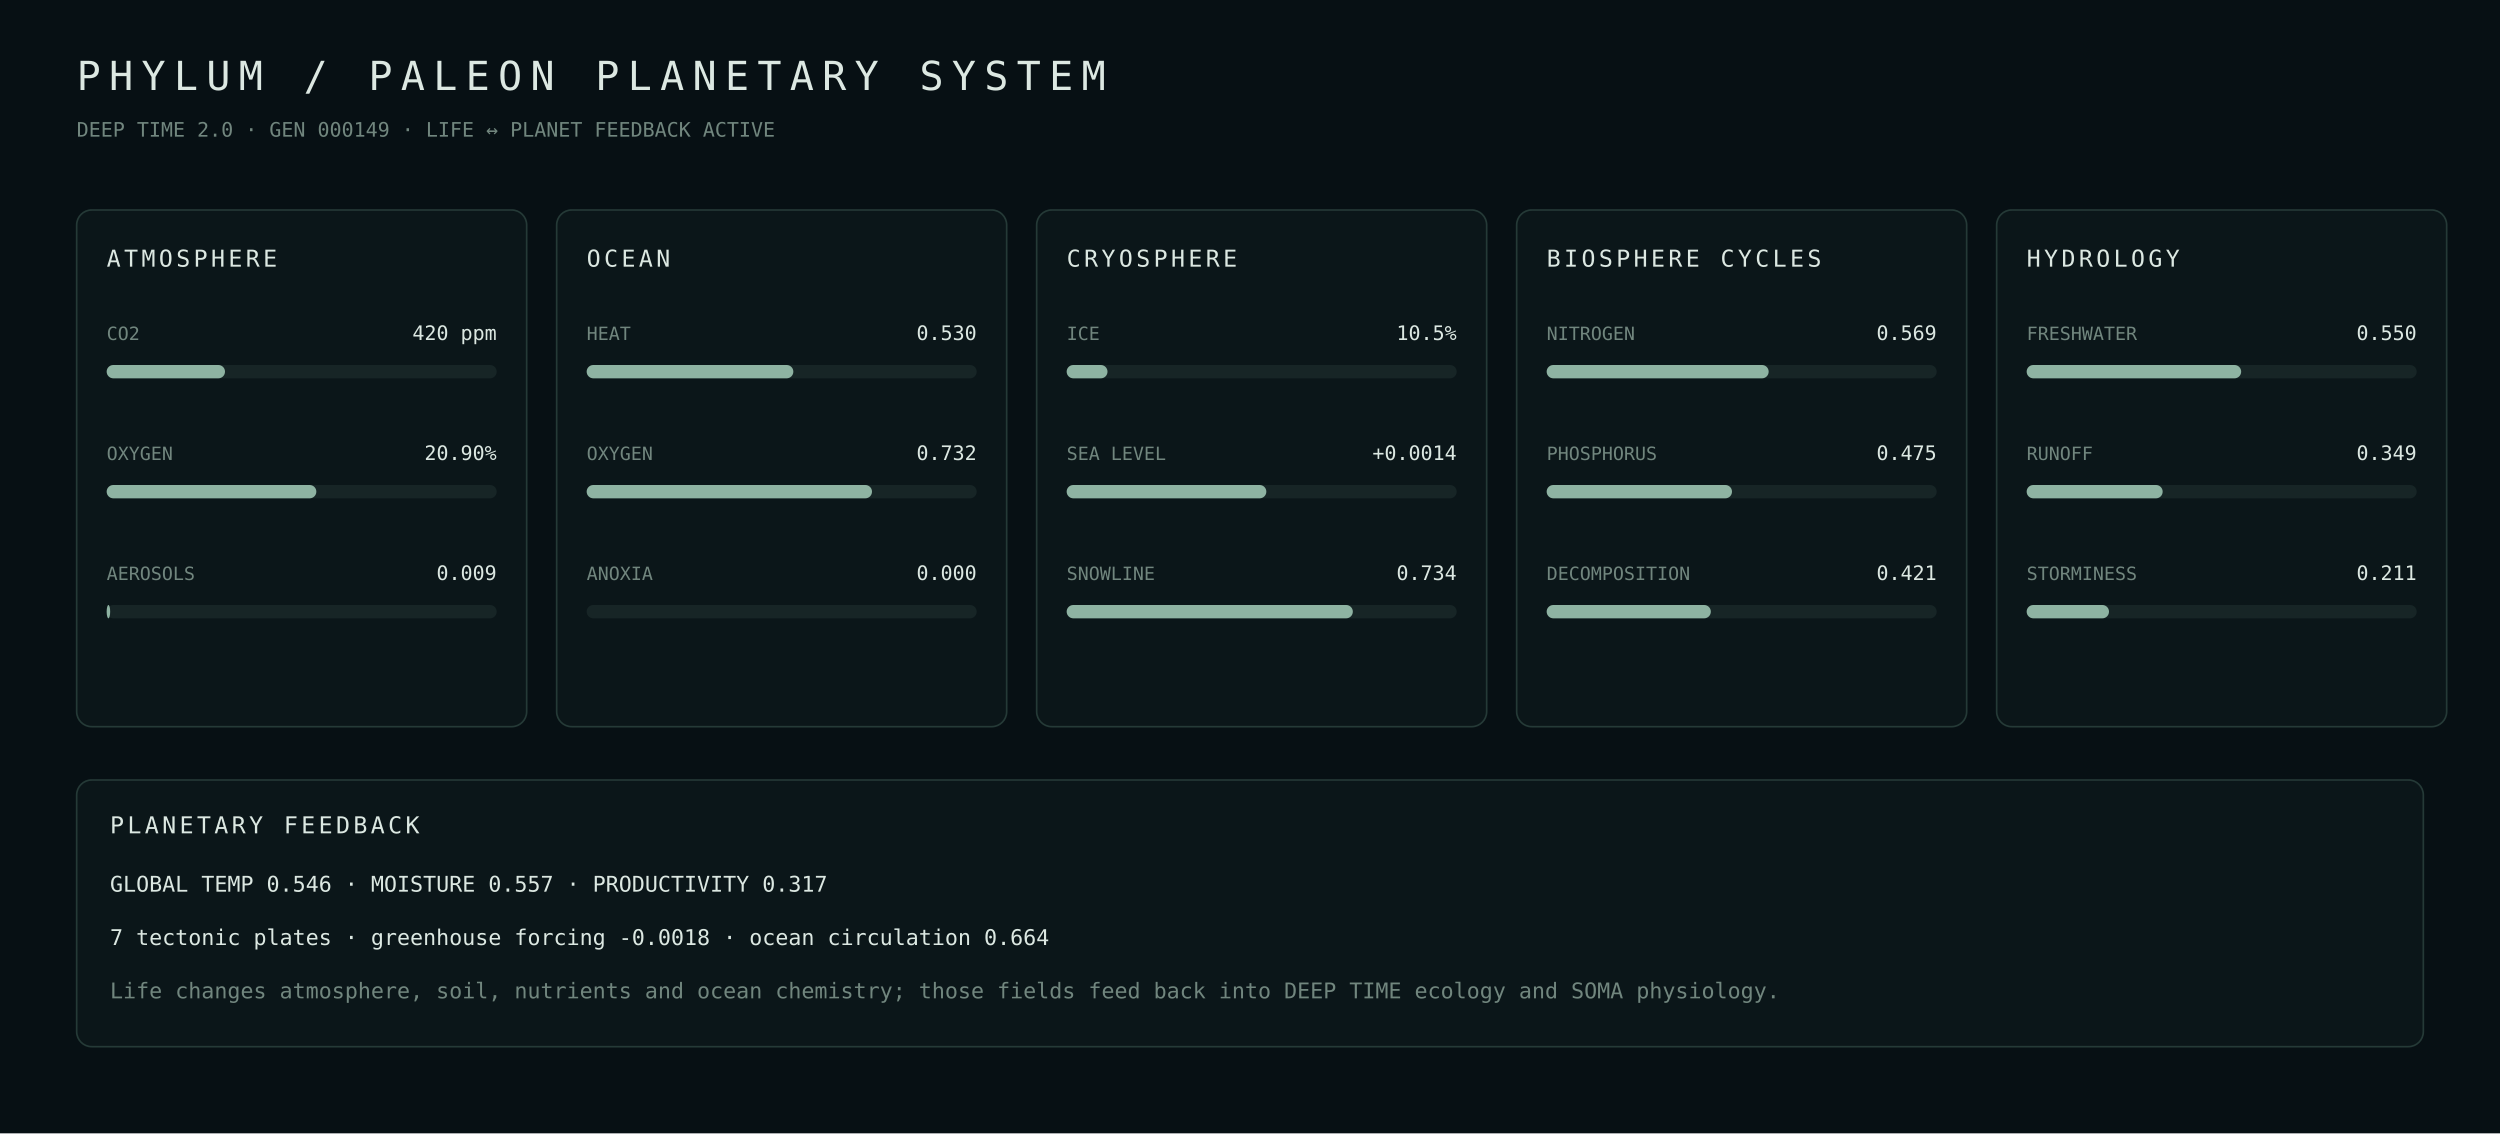
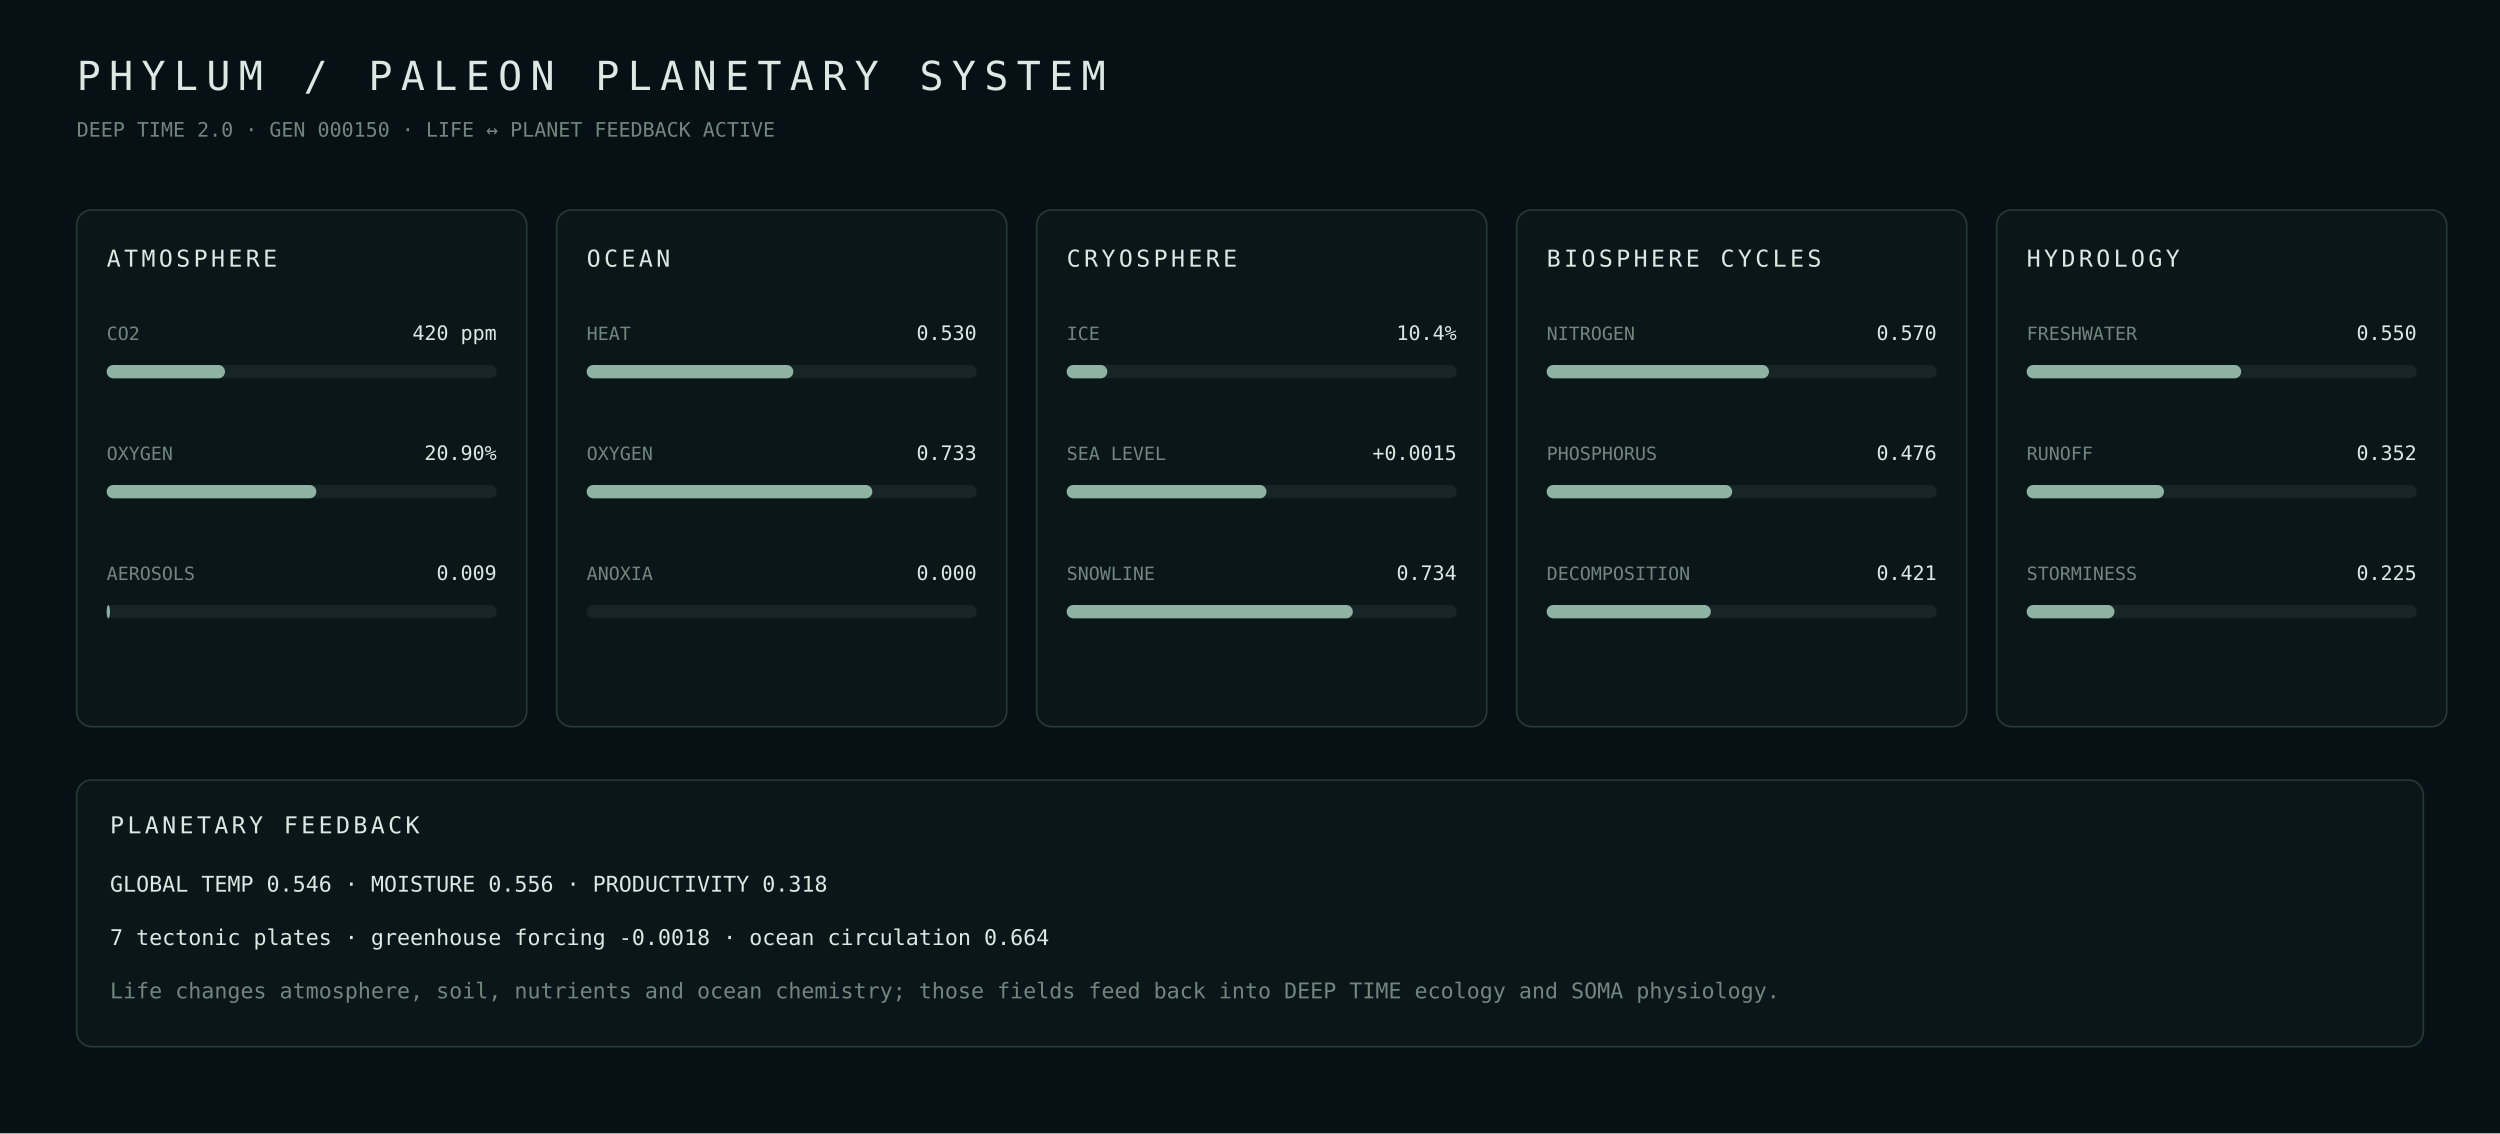
- <svg xmlns="http://www.w3.org/2000/svg" width="1500" height="680" viewBox="0 0 1500 680" role="img" aria-label="PHYLUM PALEON planetary systems generation 149">
+ <svg xmlns="http://www.w3.org/2000/svg" width="1500" height="680" viewBox="0 0 1500 680" role="img" aria-label="PHYLUM PALEON planetary systems generation 150">
  <rect width="100%" height="100%" fill="#071014" />
  <style>text{font-family:ui-monospace,SFMono-Regular,Menlo,Consolas,monospace;fill:#dce8e2}.m{fill:#71867e}.panel{fill:#0b1619;stroke:#253a37}</style>
  <text x="46" y="54" font-size="24" letter-spacing="5">PHYLUM / PALEON PLANETARY SYSTEM</text>
-   <text x="46" y="82" font-size="12" class="m">DEEP TIME 2.0 · GEN 000149 · LIFE ↔ PLANET FEEDBACK ACTIVE</text>
+   <text x="46" y="82" font-size="12" class="m">DEEP TIME 2.0 · GEN 000150 · LIFE ↔ PLANET FEEDBACK ACTIVE</text>
  <rect x="46" y="126" width="270" height="310" rx="9" class="panel" />
  <text x="64" y="160" font-size="14" letter-spacing="2">ATMOSPHERE</text>
  <text x="64" y="204" font-size="11" class="m">CO2</text>
  <text x="298" y="204" text-anchor="end" font-size="12">420 ppm</text>
  <rect x="64" y="219" width="234" height="8" rx="4" fill="#172526" />
  <rect x="64" y="219" width="71.0" height="8" rx="4" fill="#8eb3a2" />
  <text x="64" y="276" font-size="11" class="m">OXYGEN</text>
  <text x="298" y="276" text-anchor="end" font-size="12">20.90%</text>
  <rect x="64" y="291" width="234" height="8" rx="4" fill="#172526" />
  <rect x="64" y="291" width="125.8" height="8" rx="4" fill="#8eb3a2" />
  <text x="64" y="348" font-size="11" class="m">AEROSOLS</text>
  <text x="298" y="348" text-anchor="end" font-size="12">0.009</text>
  <rect x="64" y="363" width="234" height="8" rx="4" fill="#172526" />
-   <rect x="64" y="363" width="2.1" height="8" rx="4" fill="#8eb3a2" />
+   <rect x="64" y="363" width="2.0" height="8" rx="4" fill="#8eb3a2" />
  <rect x="334" y="126" width="270" height="310" rx="9" class="panel" />
  <text x="352" y="160" font-size="14" letter-spacing="2">OCEAN</text>
  <text x="352" y="204" font-size="11" class="m">HEAT</text>
  <text x="586" y="204" text-anchor="end" font-size="12">0.530</text>
  <rect x="352" y="219" width="234" height="8" rx="4" fill="#172526" />
  <rect x="352" y="219" width="124.0" height="8" rx="4" fill="#8eb3a2" />
  <text x="352" y="276" font-size="11" class="m">OXYGEN</text>
-   <text x="586" y="276" text-anchor="end" font-size="12">0.732</text>
+   <text x="586" y="276" text-anchor="end" font-size="12">0.733</text>
  <rect x="352" y="291" width="234" height="8" rx="4" fill="#172526" />
-   <rect x="352" y="291" width="171.2" height="8" rx="4" fill="#8eb3a2" />
+   <rect x="352" y="291" width="171.4" height="8" rx="4" fill="#8eb3a2" />
  <text x="352" y="348" font-size="11" class="m">ANOXIA</text>
  <text x="586" y="348" text-anchor="end" font-size="12">0.000</text>
  <rect x="352" y="363" width="234" height="8" rx="4" fill="#172526" />
  <rect x="352" y="363" width="0.0" height="8" rx="4" fill="#8eb3a2" />
  <rect x="622" y="126" width="270" height="310" rx="9" class="panel" />
  <text x="640" y="160" font-size="14" letter-spacing="2">CRYOSPHERE</text>
  <text x="640" y="204" font-size="11" class="m">ICE</text>
-   <text x="874" y="204" text-anchor="end" font-size="12">10.5%</text>
+   <text x="874" y="204" text-anchor="end" font-size="12">10.4%</text>
  <rect x="640" y="219" width="234" height="8" rx="4" fill="#172526" />
-   <rect x="640" y="219" width="24.5" height="8" rx="4" fill="#8eb3a2" />
+   <rect x="640" y="219" width="24.4" height="8" rx="4" fill="#8eb3a2" />
  <text x="640" y="276" font-size="11" class="m">SEA LEVEL</text>
-   <text x="874" y="276" text-anchor="end" font-size="12">+0.0014</text>
+   <text x="874" y="276" text-anchor="end" font-size="12">+0.0015</text>
  <rect x="640" y="291" width="234" height="8" rx="4" fill="#172526" />
-   <rect x="640" y="291" width="119.8" height="8" rx="4" fill="#8eb3a2" />
+   <rect x="640" y="291" width="119.9" height="8" rx="4" fill="#8eb3a2" />
  <text x="640" y="348" font-size="11" class="m">SNOWLINE</text>
  <text x="874" y="348" text-anchor="end" font-size="12">0.734</text>
  <rect x="640" y="363" width="234" height="8" rx="4" fill="#172526" />
  <rect x="640" y="363" width="171.7" height="8" rx="4" fill="#8eb3a2" />
  <rect x="910" y="126" width="270" height="310" rx="9" class="panel" />
  <text x="928" y="160" font-size="14" letter-spacing="2">BIOSPHERE CYCLES</text>
  <text x="928" y="204" font-size="11" class="m">NITROGEN</text>
-   <text x="1162" y="204" text-anchor="end" font-size="12">0.569</text>
+   <text x="1162" y="204" text-anchor="end" font-size="12">0.570</text>
  <rect x="928" y="219" width="234" height="8" rx="4" fill="#172526" />
-   <rect x="928" y="219" width="133.2" height="8" rx="4" fill="#8eb3a2" />
+   <rect x="928" y="219" width="133.4" height="8" rx="4" fill="#8eb3a2" />
  <text x="928" y="276" font-size="11" class="m">PHOSPHORUS</text>
-   <text x="1162" y="276" text-anchor="end" font-size="12">0.475</text>
+   <text x="1162" y="276" text-anchor="end" font-size="12">0.476</text>
  <rect x="928" y="291" width="234" height="8" rx="4" fill="#172526" />
-   <rect x="928" y="291" width="111.2" height="8" rx="4" fill="#8eb3a2" />
+   <rect x="928" y="291" width="111.3" height="8" rx="4" fill="#8eb3a2" />
  <text x="928" y="348" font-size="11" class="m">DECOMPOSITION</text>
  <text x="1162" y="348" text-anchor="end" font-size="12">0.421</text>
  <rect x="928" y="363" width="234" height="8" rx="4" fill="#172526" />
  <rect x="928" y="363" width="98.5" height="8" rx="4" fill="#8eb3a2" />
  <rect x="1198" y="126" width="270" height="310" rx="9" class="panel" />
  <text x="1216" y="160" font-size="14" letter-spacing="2">HYDROLOGY</text>
  <text x="1216" y="204" font-size="11" class="m">FRESHWATER</text>
  <text x="1450" y="204" text-anchor="end" font-size="12">0.550</text>
  <rect x="1216" y="219" width="234" height="8" rx="4" fill="#172526" />
  <rect x="1216" y="219" width="128.7" height="8" rx="4" fill="#8eb3a2" />
  <text x="1216" y="276" font-size="11" class="m">RUNOFF</text>
-   <text x="1450" y="276" text-anchor="end" font-size="12">0.349</text>
+   <text x="1450" y="276" text-anchor="end" font-size="12">0.352</text>
  <rect x="1216" y="291" width="234" height="8" rx="4" fill="#172526" />
-   <rect x="1216" y="291" width="81.6" height="8" rx="4" fill="#8eb3a2" />
+   <rect x="1216" y="291" width="82.4" height="8" rx="4" fill="#8eb3a2" />
  <text x="1216" y="348" font-size="11" class="m">STORMINESS</text>
-   <text x="1450" y="348" text-anchor="end" font-size="12">0.211</text>
+   <text x="1450" y="348" text-anchor="end" font-size="12">0.225</text>
  <rect x="1216" y="363" width="234" height="8" rx="4" fill="#172526" />
-   <rect x="1216" y="363" width="49.4" height="8" rx="4" fill="#8eb3a2" />
+   <rect x="1216" y="363" width="52.7" height="8" rx="4" fill="#8eb3a2" />
  <rect x="46" y="468" width="1408" height="160" rx="9" class="panel" />
  <text x="66" y="500" font-size="14" letter-spacing="2">PLANETARY FEEDBACK</text>
-   <text x="66" y="535" font-size="13" class="">GLOBAL TEMP 0.546  ·  MOISTURE 0.557  ·  PRODUCTIVITY 0.317</text>
+   <text x="66" y="535" font-size="13" class="">GLOBAL TEMP 0.546  ·  MOISTURE 0.556  ·  PRODUCTIVITY 0.318</text>
  <text x="66" y="567" font-size="13" class="">7 tectonic plates  ·  greenhouse forcing -0.0018  ·  ocean circulation 0.664</text>
  <text x="66" y="599" font-size="13" class="m">Life changes atmosphere, soil, nutrients and ocean chemistry; those fields feed back into DEEP TIME ecology and SOMA physiology.</text>
</svg>
